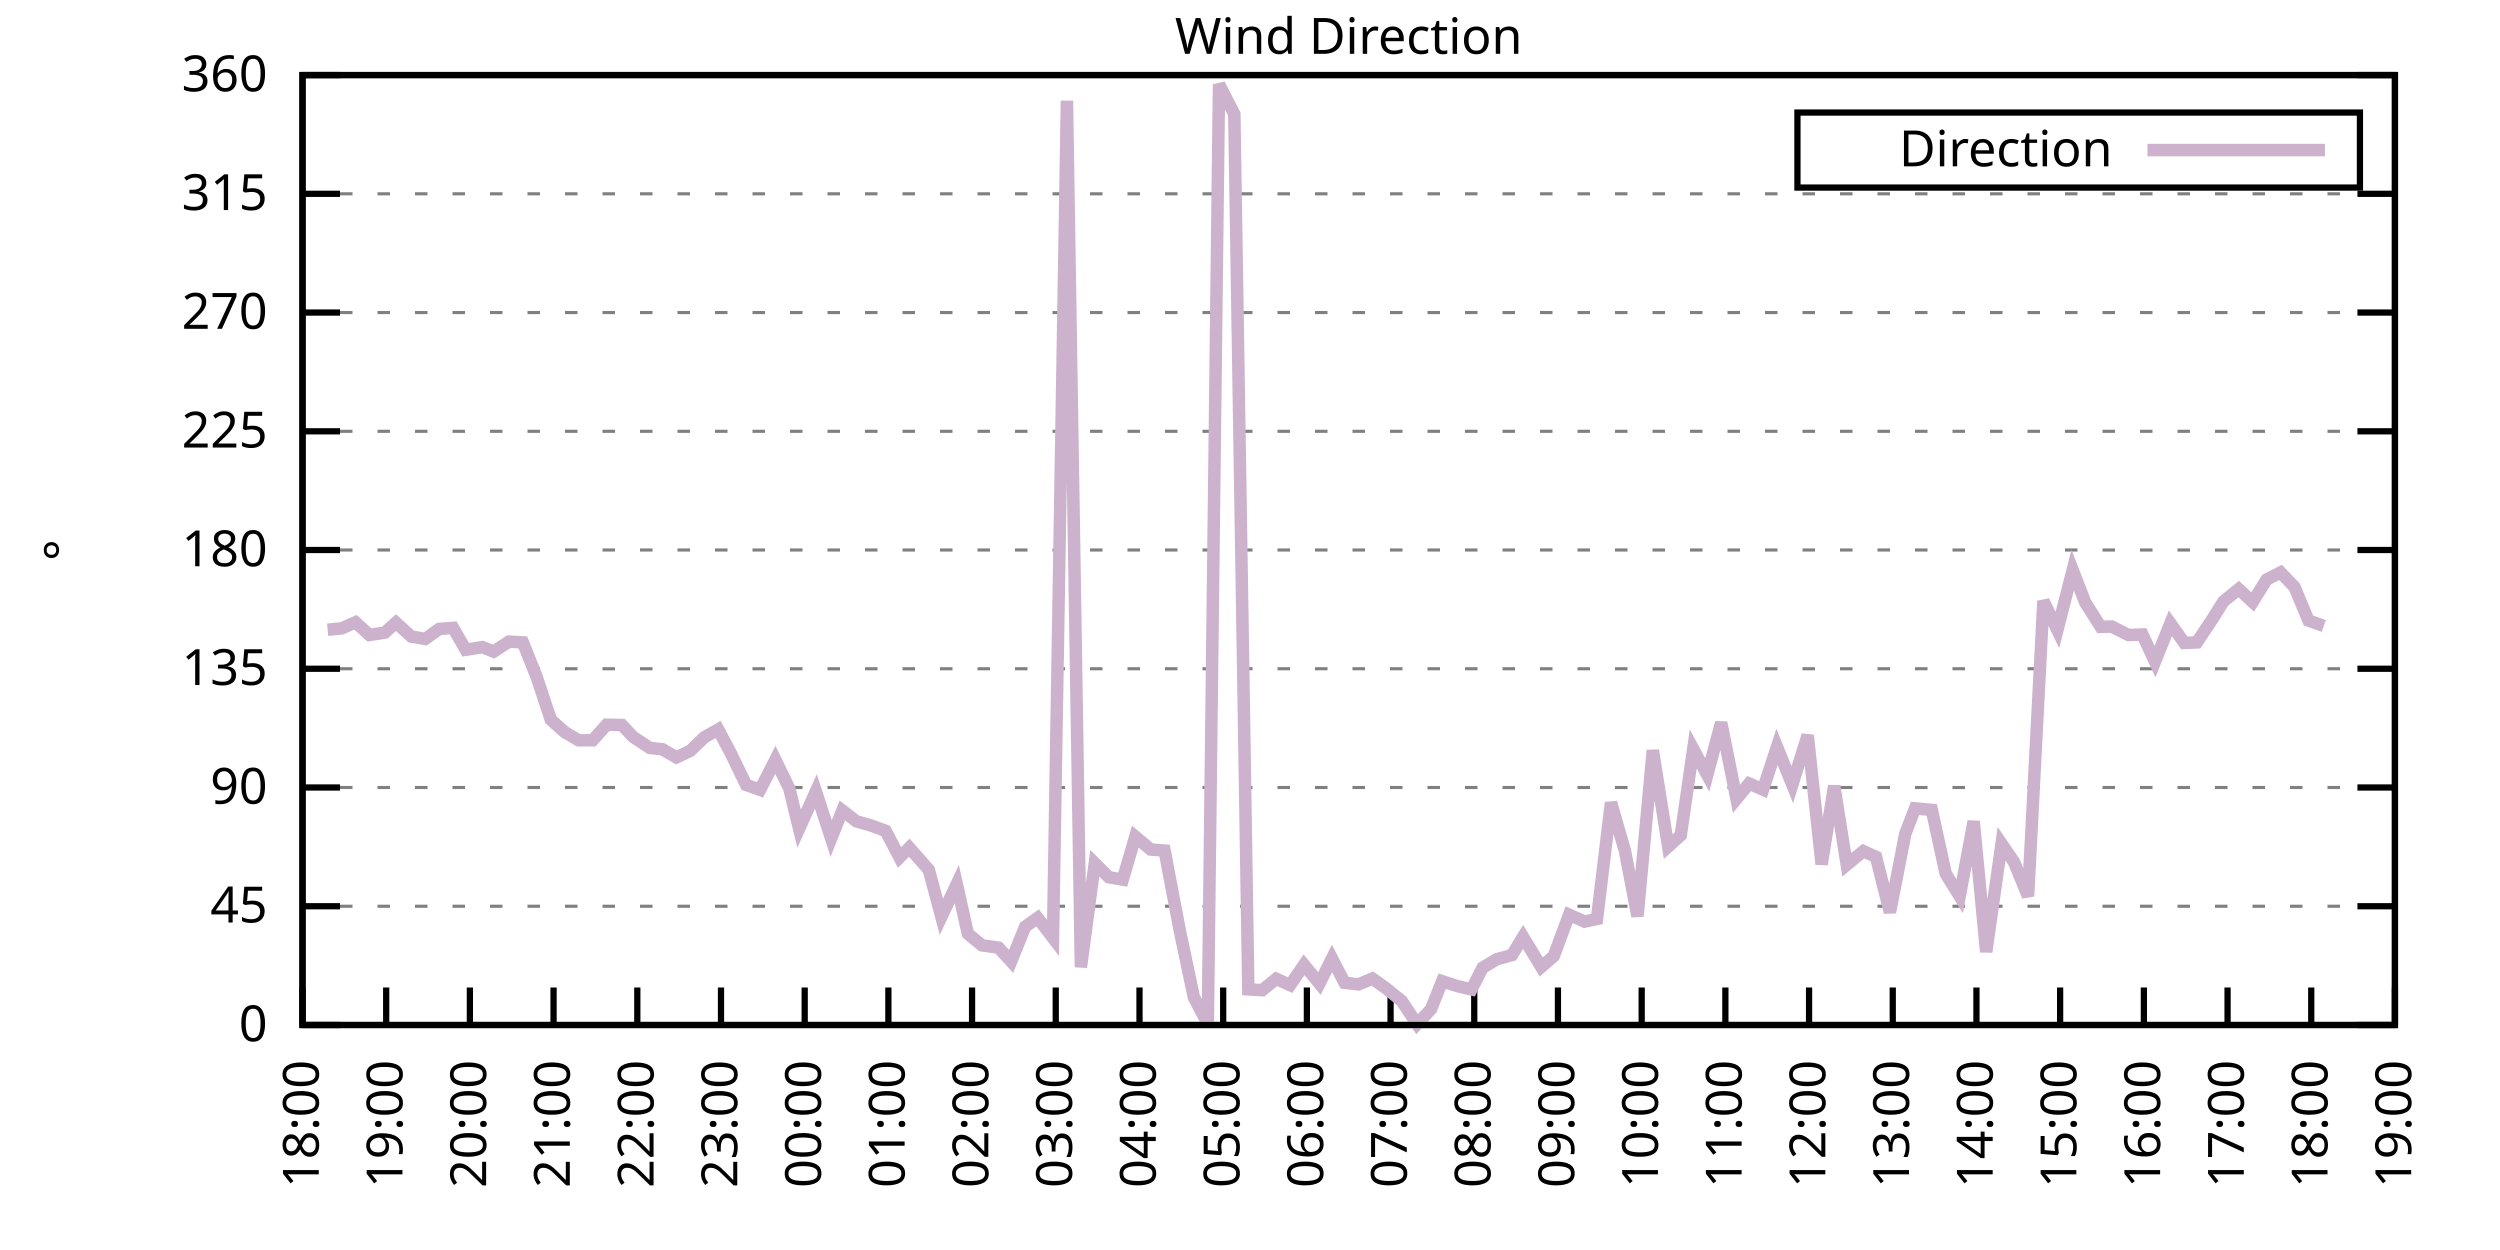
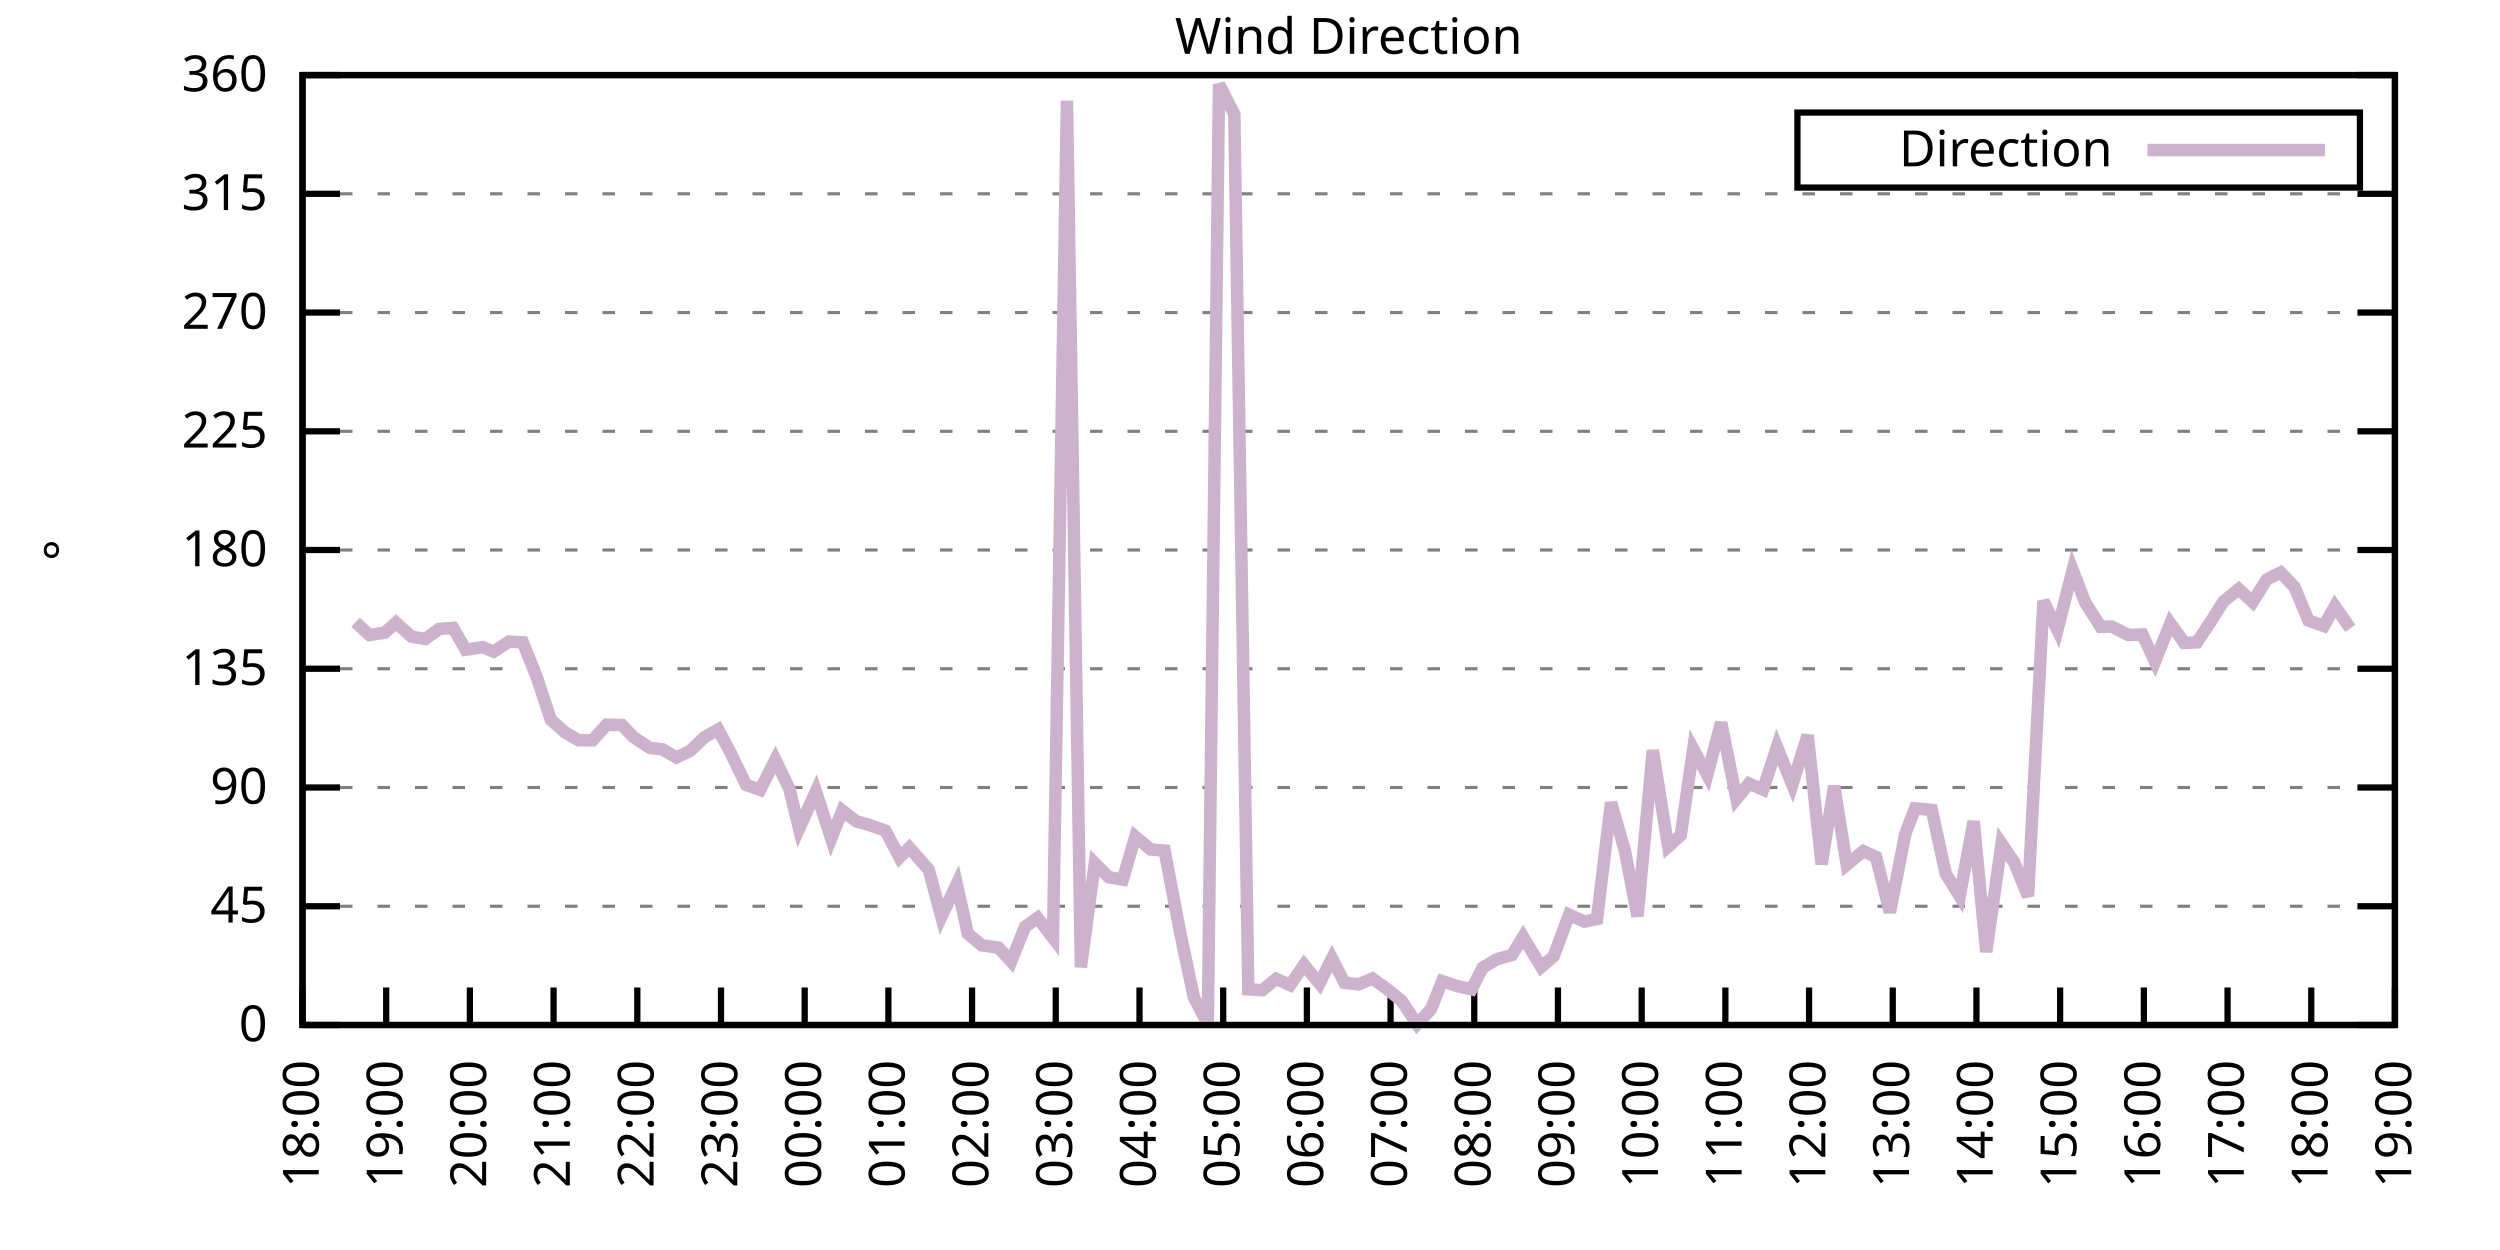
<svg xmlns="http://www.w3.org/2000/svg" xmlns:xlink="http://www.w3.org/1999/xlink" width="400" height="200" viewBox="0 0 400 200">
  <g id="gnuplot_canvas">
    <rect x="0" y="0" width="400" height="200" fill="none" />
    <defs>
      <circle id="gpDot" r="0.5" stroke-width="0.5" stroke="currentColor" />
      <path id="gpPt0" stroke-width="0.333" stroke="currentColor" d="M-1,0 h2 M0,-1 v2" />
      <path id="gpPt1" stroke-width="0.333" stroke="currentColor" d="M-1,-1 L1,1 M1,-1 L-1,1" />
      <path id="gpPt2" stroke-width="0.333" stroke="currentColor" d="M-1,0 L1,0 M0,-1 L0,1 M-1,-1 L1,1 M-1,1 L1,-1" />
      <rect id="gpPt3" stroke-width="0.333" stroke="currentColor" x="-1" y="-1" width="2" height="2" />
      <rect id="gpPt4" stroke-width="0.333" stroke="currentColor" fill="currentColor" x="-1" y="-1" width="2" height="2" />
      <circle id="gpPt5" stroke-width="0.333" stroke="currentColor" cx="0" cy="0" r="1" />
      <use xlink:href="#gpPt5" id="gpPt6" fill="currentColor" stroke="none" />
      <path id="gpPt7" stroke-width="0.333" stroke="currentColor" d="M0,-1.33 L-1.33,0.67 L1.33,0.67 z" />
      <use xlink:href="#gpPt7" id="gpPt8" fill="currentColor" stroke="none" />
      <use xlink:href="#gpPt7" id="gpPt9" stroke="currentColor" transform="rotate(180)" />
      <use xlink:href="#gpPt9" id="gpPt10" fill="currentColor" stroke="none" />
      <use xlink:href="#gpPt3" id="gpPt11" stroke="currentColor" transform="rotate(45)" />
      <use xlink:href="#gpPt11" id="gpPt12" fill="currentColor" stroke="none" />
      <path id="gpPt13" stroke-width="0.333" stroke="currentColor" d="M0,1.330 L1.265,0.411 L0.782,-1.067 L-0.782,-1.076 L-1.265,0.411 z" />
      <use xlink:href="#gpPt13" id="gpPt14" fill="currentColor" stroke="none" />
      <filter id="textbox" filterUnits="objectBoundingBox" x="0" y="0" height="1" width="1">
        <feFlood flood-color="white" flood-opacity="1" result="bgnd" />
        <feComposite in="SourceGraphic" in2="bgnd" operator="atop" />
      </filter>
      <filter id="greybox" filterUnits="objectBoundingBox" x="0" y="0" height="1" width="1">
        <feFlood flood-color="lightgrey" flood-opacity="1" result="grey" />
        <feComposite in="SourceGraphic" in2="grey" operator="atop" />
      </filter>
    </defs>
    <g fill="none" color="white" stroke="currentColor" stroke-width="1.00" stroke-linecap="butt" stroke-linejoin="miter">
</g>
    <g fill="none" color="black" stroke="currentColor" stroke-width="1.00" stroke-linecap="butt" stroke-linejoin="miter">
      <g stroke="none" shape-rendering="crispEdges">
        <polygon fill="rgb(255, 255, 255)" points="48.40,164.00 383.18,164.00 383.18,12.02 48.40,12.02 " />
      </g>
    </g>
    <g fill="none" color="black" stroke="currentColor" stroke-width="1.00" stroke-linecap="butt" stroke-linejoin="miter">
</g>
    <g fill="none" color="black" stroke="black" stroke-width="0.50" stroke-linecap="butt" stroke-linejoin="miter">
</g>
    <g fill="none" color="gray" stroke="currentColor" stroke-width="0.50" stroke-linecap="butt" stroke-linejoin="miter">
      <path stroke="gray" stroke-dasharray="2,4" class="gridline" d="M48.40,164.00 L383.19,164.00  " />
    </g>
    <g fill="none" color="gray" stroke="gray" stroke-width="1.00" stroke-linecap="butt" stroke-linejoin="miter">
</g>
    <g fill="none" color="black" stroke="currentColor" stroke-width="1.00" stroke-linecap="butt" stroke-linejoin="miter">
      <path stroke="black" d="M48.40,164.00 L54.40,164.00 M383.19,164.00 L377.19,164.00  " />
      <g transform="translate(42.80,166.60)" stroke="none" fill="black" font-family="Sans" font-size="8.00" text-anchor="end">
        <text>
          <tspan font-family="Sans"> 0</tspan>
        </text>
      </g>
    </g>
    <g fill="none" color="black" stroke="currentColor" stroke-width="1.00" stroke-linecap="butt" stroke-linejoin="miter">
</g>
    <g fill="none" color="black" stroke="black" stroke-width="0.50" stroke-linecap="butt" stroke-linejoin="miter">
</g>
    <g fill="none" color="gray" stroke="currentColor" stroke-width="0.50" stroke-linecap="butt" stroke-linejoin="miter">
      <path stroke="gray" stroke-dasharray="2,4" class="gridline" d="M48.40,145.00 L383.19,145.00  " />
    </g>
    <g fill="none" color="gray" stroke="gray" stroke-width="1.00" stroke-linecap="butt" stroke-linejoin="miter">
</g>
    <g fill="none" color="black" stroke="currentColor" stroke-width="1.00" stroke-linecap="butt" stroke-linejoin="miter">
      <path stroke="black" d="M48.40,145.00 L54.40,145.00 M383.19,145.00 L377.19,145.00  " />
      <g transform="translate(42.80,147.60)" stroke="none" fill="black" font-family="Sans" font-size="8.00" text-anchor="end">
        <text>
          <tspan font-family="Sans"> 45</tspan>
        </text>
      </g>
    </g>
    <g fill="none" color="black" stroke="currentColor" stroke-width="1.00" stroke-linecap="butt" stroke-linejoin="miter">
</g>
    <g fill="none" color="black" stroke="black" stroke-width="0.50" stroke-linecap="butt" stroke-linejoin="miter">
</g>
    <g fill="none" color="gray" stroke="currentColor" stroke-width="0.50" stroke-linecap="butt" stroke-linejoin="miter">
      <path stroke="gray" stroke-dasharray="2,4" class="gridline" d="M48.40,126.00 L383.19,126.00  " />
    </g>
    <g fill="none" color="gray" stroke="gray" stroke-width="1.00" stroke-linecap="butt" stroke-linejoin="miter">
</g>
    <g fill="none" color="black" stroke="currentColor" stroke-width="1.00" stroke-linecap="butt" stroke-linejoin="miter">
      <path stroke="black" d="M48.40,126.00 L54.40,126.00 M383.19,126.00 L377.19,126.00  " />
      <g transform="translate(42.80,128.60)" stroke="none" fill="black" font-family="Sans" font-size="8.00" text-anchor="end">
        <text>
          <tspan font-family="Sans"> 90</tspan>
        </text>
      </g>
    </g>
    <g fill="none" color="black" stroke="currentColor" stroke-width="1.00" stroke-linecap="butt" stroke-linejoin="miter">
</g>
    <g fill="none" color="black" stroke="black" stroke-width="0.50" stroke-linecap="butt" stroke-linejoin="miter">
</g>
    <g fill="none" color="gray" stroke="currentColor" stroke-width="0.50" stroke-linecap="butt" stroke-linejoin="miter">
      <path stroke="gray" stroke-dasharray="2,4" class="gridline" d="M48.40,107.00 L383.19,107.00  " />
    </g>
    <g fill="none" color="gray" stroke="gray" stroke-width="1.00" stroke-linecap="butt" stroke-linejoin="miter">
</g>
    <g fill="none" color="black" stroke="currentColor" stroke-width="1.00" stroke-linecap="butt" stroke-linejoin="miter">
      <path stroke="black" d="M48.40,107.00 L54.40,107.00 M383.19,107.00 L377.19,107.00  " />
      <g transform="translate(42.80,109.60)" stroke="none" fill="black" font-family="Sans" font-size="8.00" text-anchor="end">
        <text>
          <tspan font-family="Sans"> 135</tspan>
        </text>
      </g>
    </g>
    <g fill="none" color="black" stroke="currentColor" stroke-width="1.00" stroke-linecap="butt" stroke-linejoin="miter">
</g>
    <g fill="none" color="black" stroke="black" stroke-width="0.50" stroke-linecap="butt" stroke-linejoin="miter">
</g>
    <g fill="none" color="gray" stroke="currentColor" stroke-width="0.50" stroke-linecap="butt" stroke-linejoin="miter">
      <path stroke="gray" stroke-dasharray="2,4" class="gridline" d="M48.40,88.00 L383.19,88.00  " />
    </g>
    <g fill="none" color="gray" stroke="gray" stroke-width="1.00" stroke-linecap="butt" stroke-linejoin="miter">
</g>
    <g fill="none" color="black" stroke="currentColor" stroke-width="1.00" stroke-linecap="butt" stroke-linejoin="miter">
      <path stroke="black" d="M48.40,88.00 L54.40,88.00 M383.19,88.00 L377.19,88.00  " />
      <g transform="translate(42.80,90.60)" stroke="none" fill="black" font-family="Sans" font-size="8.00" text-anchor="end">
        <text>
          <tspan font-family="Sans"> 180</tspan>
        </text>
      </g>
    </g>
    <g fill="none" color="black" stroke="currentColor" stroke-width="1.00" stroke-linecap="butt" stroke-linejoin="miter">
</g>
    <g fill="none" color="black" stroke="black" stroke-width="0.50" stroke-linecap="butt" stroke-linejoin="miter">
</g>
    <g fill="none" color="gray" stroke="currentColor" stroke-width="0.50" stroke-linecap="butt" stroke-linejoin="miter">
      <path stroke="gray" stroke-dasharray="2,4" class="gridline" d="M48.40,69.01 L383.19,69.01  " />
    </g>
    <g fill="none" color="gray" stroke="gray" stroke-width="1.00" stroke-linecap="butt" stroke-linejoin="miter">
</g>
    <g fill="none" color="black" stroke="currentColor" stroke-width="1.00" stroke-linecap="butt" stroke-linejoin="miter">
      <path stroke="black" d="M48.40,69.01 L54.40,69.01 M383.19,69.01 L377.19,69.01  " />
      <g transform="translate(42.80,71.61)" stroke="none" fill="black" font-family="Sans" font-size="8.00" text-anchor="end">
        <text>
          <tspan font-family="Sans"> 225</tspan>
        </text>
      </g>
    </g>
    <g fill="none" color="black" stroke="currentColor" stroke-width="1.00" stroke-linecap="butt" stroke-linejoin="miter">
</g>
    <g fill="none" color="black" stroke="black" stroke-width="0.50" stroke-linecap="butt" stroke-linejoin="miter">
</g>
    <g fill="none" color="gray" stroke="currentColor" stroke-width="0.50" stroke-linecap="butt" stroke-linejoin="miter">
      <path stroke="gray" stroke-dasharray="2,4" class="gridline" d="M48.40,50.01 L383.19,50.01  " />
    </g>
    <g fill="none" color="gray" stroke="gray" stroke-width="1.00" stroke-linecap="butt" stroke-linejoin="miter">
</g>
    <g fill="none" color="black" stroke="currentColor" stroke-width="1.00" stroke-linecap="butt" stroke-linejoin="miter">
      <path stroke="black" d="M48.40,50.01 L54.40,50.01 M383.19,50.01 L377.19,50.01  " />
      <g transform="translate(42.80,52.61)" stroke="none" fill="black" font-family="Sans" font-size="8.00" text-anchor="end">
        <text>
          <tspan font-family="Sans"> 270</tspan>
        </text>
      </g>
    </g>
    <g fill="none" color="black" stroke="currentColor" stroke-width="1.00" stroke-linecap="butt" stroke-linejoin="miter">
</g>
    <g fill="none" color="black" stroke="black" stroke-width="0.50" stroke-linecap="butt" stroke-linejoin="miter">
</g>
    <g fill="none" color="gray" stroke="currentColor" stroke-width="0.50" stroke-linecap="butt" stroke-linejoin="miter">
      <path stroke="gray" stroke-dasharray="2,4" class="gridline" d="M48.40,31.01 L383.19,31.01  " />
    </g>
    <g fill="none" color="gray" stroke="gray" stroke-width="1.00" stroke-linecap="butt" stroke-linejoin="miter">
</g>
    <g fill="none" color="black" stroke="currentColor" stroke-width="1.00" stroke-linecap="butt" stroke-linejoin="miter">
      <path stroke="black" d="M48.40,31.01 L54.40,31.01 M383.19,31.01 L377.19,31.01  " />
      <g transform="translate(42.80,33.61)" stroke="none" fill="black" font-family="Sans" font-size="8.00" text-anchor="end">
        <text>
          <tspan font-family="Sans"> 315</tspan>
        </text>
      </g>
    </g>
    <g fill="none" color="black" stroke="currentColor" stroke-width="1.00" stroke-linecap="butt" stroke-linejoin="miter">
</g>
    <g fill="none" color="black" stroke="black" stroke-width="0.50" stroke-linecap="butt" stroke-linejoin="miter">
</g>
    <g fill="none" color="gray" stroke="currentColor" stroke-width="0.50" stroke-linecap="butt" stroke-linejoin="miter">
      <path stroke="gray" stroke-dasharray="2,4" class="gridline" d="M48.40,12.01 L383.19,12.01  " />
    </g>
    <g fill="none" color="gray" stroke="gray" stroke-width="1.00" stroke-linecap="butt" stroke-linejoin="miter">
</g>
    <g fill="none" color="black" stroke="currentColor" stroke-width="1.00" stroke-linecap="butt" stroke-linejoin="miter">
      <path stroke="black" d="M48.40,12.01 L54.40,12.01 M383.19,12.01 L377.19,12.01  " />
      <g transform="translate(42.80,14.61)" stroke="none" fill="black" font-family="Sans" font-size="8.00" text-anchor="end">
        <text>
          <tspan font-family="Sans"> 360</tspan>
        </text>
      </g>
    </g>
    <g fill="none" color="black" stroke="currentColor" stroke-width="1.00" stroke-linecap="butt" stroke-linejoin="miter">
      <path stroke="black" d="M48.40,164.00 L48.40,158.00  " />
      <g transform="translate(51.00,169.60) rotate(270.00)" stroke="none" fill="black" font-family="Sans" font-size="8.00" text-anchor="end">
        <text>
          <tspan font-family="Sans">18:00</tspan>
        </text>
      </g>
    </g>
    <g fill="none" color="black" stroke="currentColor" stroke-width="1.00" stroke-linecap="butt" stroke-linejoin="miter">
      <path stroke="black" d="M61.79,164.00 L61.79,158.00  " />
      <g transform="translate(64.39,169.60) rotate(270.00)" stroke="none" fill="black" font-family="Sans" font-size="8.00" text-anchor="end">
        <text>
          <tspan font-family="Sans">19:00</tspan>
        </text>
      </g>
    </g>
    <g fill="none" color="black" stroke="currentColor" stroke-width="1.00" stroke-linecap="butt" stroke-linejoin="miter">
      <path stroke="black" d="M75.18,164.00 L75.18,158.00  " />
      <g transform="translate(77.78,169.60) rotate(270.00)" stroke="none" fill="black" font-family="Sans" font-size="8.00" text-anchor="end">
        <text>
          <tspan font-family="Sans">20:00</tspan>
        </text>
      </g>
    </g>
    <g fill="none" color="black" stroke="currentColor" stroke-width="1.00" stroke-linecap="butt" stroke-linejoin="miter">
      <path stroke="black" d="M88.57,164.00 L88.57,158.00  " />
      <g transform="translate(91.17,169.60) rotate(270.00)" stroke="none" fill="black" font-family="Sans" font-size="8.00" text-anchor="end">
        <text>
          <tspan font-family="Sans">21:00</tspan>
        </text>
      </g>
    </g>
    <g fill="none" color="black" stroke="currentColor" stroke-width="1.00" stroke-linecap="butt" stroke-linejoin="miter">
      <path stroke="black" d="M101.97,164.00 L101.97,158.00  " />
      <g transform="translate(104.57,169.60) rotate(270.00)" stroke="none" fill="black" font-family="Sans" font-size="8.00" text-anchor="end">
        <text>
          <tspan font-family="Sans">22:00</tspan>
        </text>
      </g>
    </g>
    <g fill="none" color="black" stroke="currentColor" stroke-width="1.00" stroke-linecap="butt" stroke-linejoin="miter">
      <path stroke="black" d="M115.36,164.00 L115.36,158.00  " />
      <g transform="translate(117.96,169.60) rotate(270.00)" stroke="none" fill="black" font-family="Sans" font-size="8.00" text-anchor="end">
        <text>
          <tspan font-family="Sans">23:00</tspan>
        </text>
      </g>
    </g>
    <g fill="none" color="black" stroke="currentColor" stroke-width="1.00" stroke-linecap="butt" stroke-linejoin="miter">
      <path stroke="black" d="M128.75,164.00 L128.75,158.00  " />
      <g transform="translate(131.35,169.60) rotate(270.00)" stroke="none" fill="black" font-family="Sans" font-size="8.00" text-anchor="end">
        <text>
          <tspan font-family="Sans">00:00</tspan>
        </text>
      </g>
    </g>
    <g fill="none" color="black" stroke="currentColor" stroke-width="1.00" stroke-linecap="butt" stroke-linejoin="miter">
      <path stroke="black" d="M142.14,164.00 L142.14,158.00  " />
      <g transform="translate(144.74,169.60) rotate(270.00)" stroke="none" fill="black" font-family="Sans" font-size="8.00" text-anchor="end">
        <text>
          <tspan font-family="Sans">01:00</tspan>
        </text>
      </g>
    </g>
    <g fill="none" color="black" stroke="currentColor" stroke-width="1.00" stroke-linecap="butt" stroke-linejoin="miter">
      <path stroke="black" d="M155.53,164.00 L155.53,158.00  " />
      <g transform="translate(158.13,169.60) rotate(270.00)" stroke="none" fill="black" font-family="Sans" font-size="8.00" text-anchor="end">
        <text>
          <tspan font-family="Sans">02:00</tspan>
        </text>
      </g>
    </g>
    <g fill="none" color="black" stroke="currentColor" stroke-width="1.00" stroke-linecap="butt" stroke-linejoin="miter">
      <path stroke="black" d="M168.92,164.00 L168.92,158.00  " />
      <g transform="translate(171.52,169.60) rotate(270.00)" stroke="none" fill="black" font-family="Sans" font-size="8.00" text-anchor="end">
        <text>
          <tspan font-family="Sans">03:00</tspan>
        </text>
      </g>
    </g>
    <g fill="none" color="black" stroke="currentColor" stroke-width="1.00" stroke-linecap="butt" stroke-linejoin="miter">
      <path stroke="black" d="M182.32,164.00 L182.32,158.00  " />
      <g transform="translate(184.92,169.60) rotate(270.00)" stroke="none" fill="black" font-family="Sans" font-size="8.00" text-anchor="end">
        <text>
          <tspan font-family="Sans">04:00</tspan>
        </text>
      </g>
    </g>
    <g fill="none" color="black" stroke="currentColor" stroke-width="1.00" stroke-linecap="butt" stroke-linejoin="miter">
      <path stroke="black" d="M195.71,164.00 L195.71,158.00  " />
      <g transform="translate(198.31,169.60) rotate(270.00)" stroke="none" fill="black" font-family="Sans" font-size="8.00" text-anchor="end">
        <text>
          <tspan font-family="Sans">05:00</tspan>
        </text>
      </g>
    </g>
    <g fill="none" color="black" stroke="currentColor" stroke-width="1.00" stroke-linecap="butt" stroke-linejoin="miter">
      <path stroke="black" d="M209.10,164.00 L209.10,158.00  " />
      <g transform="translate(211.70,169.60) rotate(270.00)" stroke="none" fill="black" font-family="Sans" font-size="8.00" text-anchor="end">
        <text>
          <tspan font-family="Sans">06:00</tspan>
        </text>
      </g>
    </g>
    <g fill="none" color="black" stroke="currentColor" stroke-width="1.00" stroke-linecap="butt" stroke-linejoin="miter">
      <path stroke="black" d="M222.49,164.00 L222.49,158.00  " />
      <g transform="translate(225.09,169.60) rotate(270.00)" stroke="none" fill="black" font-family="Sans" font-size="8.00" text-anchor="end">
        <text>
          <tspan font-family="Sans">07:00</tspan>
        </text>
      </g>
    </g>
    <g fill="none" color="black" stroke="currentColor" stroke-width="1.00" stroke-linecap="butt" stroke-linejoin="miter">
      <path stroke="black" d="M235.88,164.00 L235.88,158.00  " />
      <g transform="translate(238.48,169.60) rotate(270.00)" stroke="none" fill="black" font-family="Sans" font-size="8.00" text-anchor="end">
        <text>
          <tspan font-family="Sans">08:00</tspan>
        </text>
      </g>
    </g>
    <g fill="none" color="black" stroke="currentColor" stroke-width="1.00" stroke-linecap="butt" stroke-linejoin="miter">
      <path stroke="black" d="M249.27,164.00 L249.27,158.00  " />
      <g transform="translate(251.87,169.60) rotate(270.00)" stroke="none" fill="black" font-family="Sans" font-size="8.00" text-anchor="end">
        <text>
          <tspan font-family="Sans">09:00</tspan>
        </text>
      </g>
    </g>
    <g fill="none" color="black" stroke="currentColor" stroke-width="1.00" stroke-linecap="butt" stroke-linejoin="miter">
      <path stroke="black" d="M262.67,164.00 L262.67,158.00  " />
      <g transform="translate(265.27,169.60) rotate(270.00)" stroke="none" fill="black" font-family="Sans" font-size="8.00" text-anchor="end">
        <text>
          <tspan font-family="Sans">10:00</tspan>
        </text>
      </g>
    </g>
    <g fill="none" color="black" stroke="currentColor" stroke-width="1.00" stroke-linecap="butt" stroke-linejoin="miter">
      <path stroke="black" d="M276.06,164.00 L276.06,158.00  " />
      <g transform="translate(278.66,169.60) rotate(270.00)" stroke="none" fill="black" font-family="Sans" font-size="8.00" text-anchor="end">
        <text>
          <tspan font-family="Sans">11:00</tspan>
        </text>
      </g>
    </g>
    <g fill="none" color="black" stroke="currentColor" stroke-width="1.00" stroke-linecap="butt" stroke-linejoin="miter">
      <path stroke="black" d="M289.45,164.00 L289.45,158.00  " />
      <g transform="translate(292.05,169.60) rotate(270.00)" stroke="none" fill="black" font-family="Sans" font-size="8.00" text-anchor="end">
        <text>
          <tspan font-family="Sans">12:00</tspan>
        </text>
      </g>
    </g>
    <g fill="none" color="black" stroke="currentColor" stroke-width="1.00" stroke-linecap="butt" stroke-linejoin="miter">
      <path stroke="black" d="M302.84,164.00 L302.84,158.00  " />
      <g transform="translate(305.44,169.60) rotate(270.00)" stroke="none" fill="black" font-family="Sans" font-size="8.00" text-anchor="end">
        <text>
          <tspan font-family="Sans">13:00</tspan>
        </text>
      </g>
    </g>
    <g fill="none" color="black" stroke="currentColor" stroke-width="1.00" stroke-linecap="butt" stroke-linejoin="miter">
      <path stroke="black" d="M316.23,164.00 L316.23,158.00  " />
      <g transform="translate(318.83,169.60) rotate(270.00)" stroke="none" fill="black" font-family="Sans" font-size="8.00" text-anchor="end">
        <text>
          <tspan font-family="Sans">14:00</tspan>
        </text>
      </g>
    </g>
    <g fill="none" color="black" stroke="currentColor" stroke-width="1.00" stroke-linecap="butt" stroke-linejoin="miter">
      <path stroke="black" d="M329.62,164.00 L329.62,158.00  " />
      <g transform="translate(332.22,169.60) rotate(270.00)" stroke="none" fill="black" font-family="Sans" font-size="8.00" text-anchor="end">
        <text>
          <tspan font-family="Sans">15:00</tspan>
        </text>
      </g>
    </g>
    <g fill="none" color="black" stroke="currentColor" stroke-width="1.00" stroke-linecap="butt" stroke-linejoin="miter">
      <path stroke="black" d="M343.02,164.00 L343.02,158.00  " />
      <g transform="translate(345.62,169.60) rotate(270.00)" stroke="none" fill="black" font-family="Sans" font-size="8.00" text-anchor="end">
        <text>
          <tspan font-family="Sans">16:00</tspan>
        </text>
      </g>
    </g>
    <g fill="none" color="black" stroke="currentColor" stroke-width="1.00" stroke-linecap="butt" stroke-linejoin="miter">
      <path stroke="black" d="M356.41,164.00 L356.41,158.00  " />
      <g transform="translate(359.01,169.60) rotate(270.00)" stroke="none" fill="black" font-family="Sans" font-size="8.00" text-anchor="end">
        <text>
          <tspan font-family="Sans">17:00</tspan>
        </text>
      </g>
    </g>
    <g fill="none" color="black" stroke="currentColor" stroke-width="1.00" stroke-linecap="butt" stroke-linejoin="miter">
      <path stroke="black" d="M369.80,164.00 L369.80,158.00  " />
      <g transform="translate(372.40,169.60) rotate(270.00)" stroke="none" fill="black" font-family="Sans" font-size="8.00" text-anchor="end">
        <text>
          <tspan font-family="Sans">18:00</tspan>
        </text>
      </g>
    </g>
    <g fill="none" color="black" stroke="currentColor" stroke-width="1.00" stroke-linecap="butt" stroke-linejoin="miter">
      <path stroke="black" d="M383.19,164.00 L383.19,158.00  " />
      <g transform="translate(385.79,169.60) rotate(270.00)" stroke="none" fill="black" font-family="Sans" font-size="8.00" text-anchor="end">
        <text>
          <tspan font-family="Sans">19:00</tspan>
        </text>
      </g>
    </g>
    <g fill="none" color="black" stroke="currentColor" stroke-width="1.00" stroke-linecap="butt" stroke-linejoin="miter">
</g>
    <g fill="none" color="black" stroke="currentColor" stroke-width="1.00" stroke-linecap="butt" stroke-linejoin="miter">
      <path stroke="black" d="M48.40,12.01 L48.40,164.00 L383.19,164.00 L383.19,12.01 L48.40,12.01 Z  " />
    </g>
    <g fill="none" color="black" stroke="currentColor" stroke-width="1.00" stroke-linecap="butt" stroke-linejoin="miter">
</g>
    <g fill="none" color="black" stroke="currentColor" stroke-width="1.00" stroke-linecap="butt" stroke-linejoin="miter">
      <path stroke="black" d="M287.59,30.01 L287.59,18.01 L377.59,18.01 L377.59,30.01 L287.59,30.01 Z  " />
    </g>
    <g id="Wind_direction_plot_1">
      <g fill="none" color="white" stroke="black" stroke-width="2.00" stroke-linecap="butt" stroke-linejoin="miter">
</g>
      <g fill="none" color="black" stroke="currentColor" stroke-width="2.00" stroke-linecap="butt" stroke-linejoin="miter">
        <g transform="translate(337.99,26.61)" stroke="none" fill="black" font-family="Sans" font-size="8.00" text-anchor="end">
          <text>
            <tspan font-family="Sans">Direction</tspan>
          </text>
        </g>
      </g>
      <g fill="none" color="black" stroke="currentColor" stroke-width="2.00" stroke-linecap="butt" stroke-linejoin="miter">
-         <path stroke="rgb(204, 178, 204)" d="M343.59,24.01 L371.99,24.01 M52.42,100.76 L54.65,100.54 L56.88,99.57 L59.11,101.60 L61.57,101.22 L63.35,99.62   L65.81,101.85 L68.04,102.23 L70.27,100.63 L72.50,100.46 L74.51,103.96 L77.19,103.54 L78.98,104.26 L81.43,102.66   L83.66,102.78 L85.90,108.40 L88.13,115.15 L90.36,117.14 L92.59,118.45 L94.82,118.45 L97.06,115.95 L99.51,116.00   L101.30,117.90 L103.98,119.67 L105.98,119.88 L108.22,121.19 L110.45,120.13 L112.68,117.98 L114.91,116.71 L116.92,120.51   L119.38,125.58 L121.61,126.38 L124.06,121.57 L126.29,126.17 L127.86,132.59 L130.54,126.64 L132.99,134.15 L134.78,129.68   L137.01,131.41 L139.24,132.04 L141.69,132.93 L143.93,137.19 L145.49,135.63 L148.61,139.17 L150.62,146.69 L153.08,141.45   L154.86,149.39 L157.10,151.25 L159.77,151.63 L161.78,153.83 L164.01,148.29 L166.02,146.86 L168.48,150.07 L170.71,16.11   L172.94,154.75 L175.17,138.12 L177.41,140.36 L179.64,140.74 L181.65,133.86 L184.10,135.92 L186.33,136.09 L188.79,149.01   L191.02,159.57 L193.25,163.83 L195.04,13.49 L197.49,18.26 L199.73,158.30 L201.96,158.43 L204.19,156.61 L206.42,157.62   L208.65,154.37 L211.11,157.37 L213.12,153.36 L215.13,157.24 L217.36,157.50 L219.59,156.57 L221.82,158.17 L224.28,160.16   L226.73,163.87 L228.96,161.47 L230.75,156.99 L233.20,157.79 L235.44,158.30 L237.22,154.84 L239.45,153.49 L241.91,152.81   L243.69,149.90 L246.60,154.71 L248.60,152.98 L251.06,146.35 L253.51,147.45 L255.52,147.03 L257.76,128.41 L259.99,136.14   L262.00,146.61 L264.45,120.05 L266.91,135.46 L268.92,133.64 L270.92,119.84 L273.16,123.98 L275.39,115.62 L277.84,127.82   L279.85,125.37 L282.08,126.34 L284.32,119.50 L286.77,125.54 L289.23,117.64 L291.46,138.29 L293.47,125.75 L295.48,138.37   L298.15,136.18 L300.16,137.11 L302.39,145.97 L304.85,133.39 L306.41,129.34 L309.09,129.59 L311.32,139.81 L313.55,143.40   L315.79,131.41 L317.79,152.31 L320.25,135.00 L322.26,137.95 L324.49,143.40 L326.95,96.15 L329.18,100.80 L331.63,91.21   L333.64,96.41 L336.10,100.29 L337.88,100.25 L340.56,101.60 L342.79,101.52 L344.80,105.86 L347.26,99.74 L349.49,102.87   L351.50,102.78 L353.95,99.11 L355.74,96.24 L358.19,94.25 L360.42,96.32 L362.66,92.73 L364.89,91.59 L367.12,93.92   L369.35,99.28 L371.81,100.16  " />
+         <path stroke="rgb(204, 178, 204)" d="M343.59,24.01 L371.99,24.01 M56.88,99.57 L59.11,101.60 L61.57,101.22 L63.35,99.62 L65.81,101.85 L68.04,102.23   L70.27,100.63 L72.50,100.46 L74.51,103.96 L77.19,103.54 L78.98,104.26 L81.43,102.66 L83.66,102.78 L85.90,108.40   L88.13,115.15 L90.36,117.14 L92.59,118.45 L94.82,118.45 L97.06,115.95 L99.51,116.00 L101.30,117.90 L103.98,119.67   L105.98,119.88 L108.22,121.19 L110.45,120.13 L112.68,117.98 L114.91,116.71 L116.92,120.51 L119.38,125.58 L121.61,126.38   L124.06,121.57 L126.29,126.17 L127.86,132.59 L130.54,126.64 L132.99,134.15 L134.78,129.68 L137.01,131.41 L139.24,132.04   L141.69,132.93 L143.93,137.19 L145.49,135.63 L148.61,139.17 L150.62,146.69 L153.08,141.45 L154.86,149.39 L157.10,151.25   L159.77,151.63 L161.78,153.83 L164.01,148.29 L166.02,146.86 L168.48,150.07 L170.71,16.11 L172.94,154.75 L175.17,138.12   L177.41,140.36 L179.64,140.74 L181.65,133.86 L184.10,135.92 L186.33,136.09 L188.79,149.01 L191.02,159.57 L193.25,163.83   L195.04,13.49 L197.49,18.26 L199.73,158.30 L201.96,158.43 L204.19,156.61 L206.42,157.62 L208.65,154.37 L211.11,157.37   L213.12,153.36 L215.13,157.24 L217.36,157.50 L219.59,156.57 L221.82,158.17 L224.28,160.16 L226.73,163.87 L228.96,161.47   L230.75,156.99 L233.20,157.79 L235.44,158.30 L237.22,154.84 L239.45,153.49 L241.91,152.81 L243.69,149.90 L246.60,154.71   L248.60,152.98 L251.06,146.35 L253.51,147.45 L255.52,147.03 L257.76,128.41 L259.99,136.14 L262.00,146.61 L264.45,120.05   L266.91,135.46 L268.92,133.64 L270.92,119.84 L273.16,123.98 L275.39,115.62 L277.84,127.82 L279.85,125.37 L282.08,126.34   L284.32,119.50 L286.77,125.54 L289.23,117.64 L291.46,138.29 L293.47,125.75 L295.48,138.37 L298.15,136.18 L300.16,137.11   L302.39,145.97 L304.85,133.39 L306.41,129.34 L309.09,129.59 L311.32,139.81 L313.55,143.40 L315.79,131.41 L317.79,152.31   L320.25,135.00 L322.26,137.95 L324.49,143.40 L326.95,96.15 L329.18,100.80 L331.63,91.21 L333.64,96.41 L336.10,100.29   L337.88,100.25 L340.56,101.60 L342.79,101.52 L344.80,105.86 L347.26,99.74 L349.49,102.87 L351.50,102.78 L353.95,99.11   L355.74,96.24 L358.19,94.25 L360.42,96.32 L362.66,92.73 L364.89,91.59 L367.12,93.92 L369.35,99.28 L371.81,100.16   L373.59,97.00 L376.05,100.54  " />
      </g>
    </g>
    <g fill="none" color="black" stroke="currentColor" stroke-width="2.00" stroke-linecap="butt" stroke-linejoin="miter">
</g>
    <g fill="none" color="black" stroke="black" stroke-width="1.00" stroke-linecap="butt" stroke-linejoin="miter">
</g>
    <g fill="none" color="black" stroke="currentColor" stroke-width="1.00" stroke-linecap="butt" stroke-linejoin="miter">
      <path stroke="black" d="M48.40,12.01 L48.40,164.00 L383.19,164.00 L383.19,12.01 L48.40,12.01 Z  " />
      <g transform="translate(12.80,88.01) rotate(270.00)" stroke="none" fill="black" font-family="Sans" font-size="8.00" text-anchor="middle">
        <text>
          <tspan font-family="Sans">°</tspan>
        </text>
      </g>
    </g>
    <g fill="none" color="black" stroke="currentColor" stroke-width="1.00" stroke-linecap="butt" stroke-linejoin="miter">
</g>
    <g fill="none" color="black" stroke="currentColor" stroke-width="1.00" stroke-linecap="butt" stroke-linejoin="miter">
      <g transform="translate(215.79,8.61)" stroke="none" fill="black" font-family="Sans" font-size="8.00" text-anchor="middle">
        <text>
          <tspan font-family="Sans">Wind Direction</tspan>
        </text>
      </g>
    </g>
    <g fill="none" color="black" stroke="currentColor" stroke-width="1.00" stroke-linecap="butt" stroke-linejoin="miter">
</g>
  </g>
</svg>
